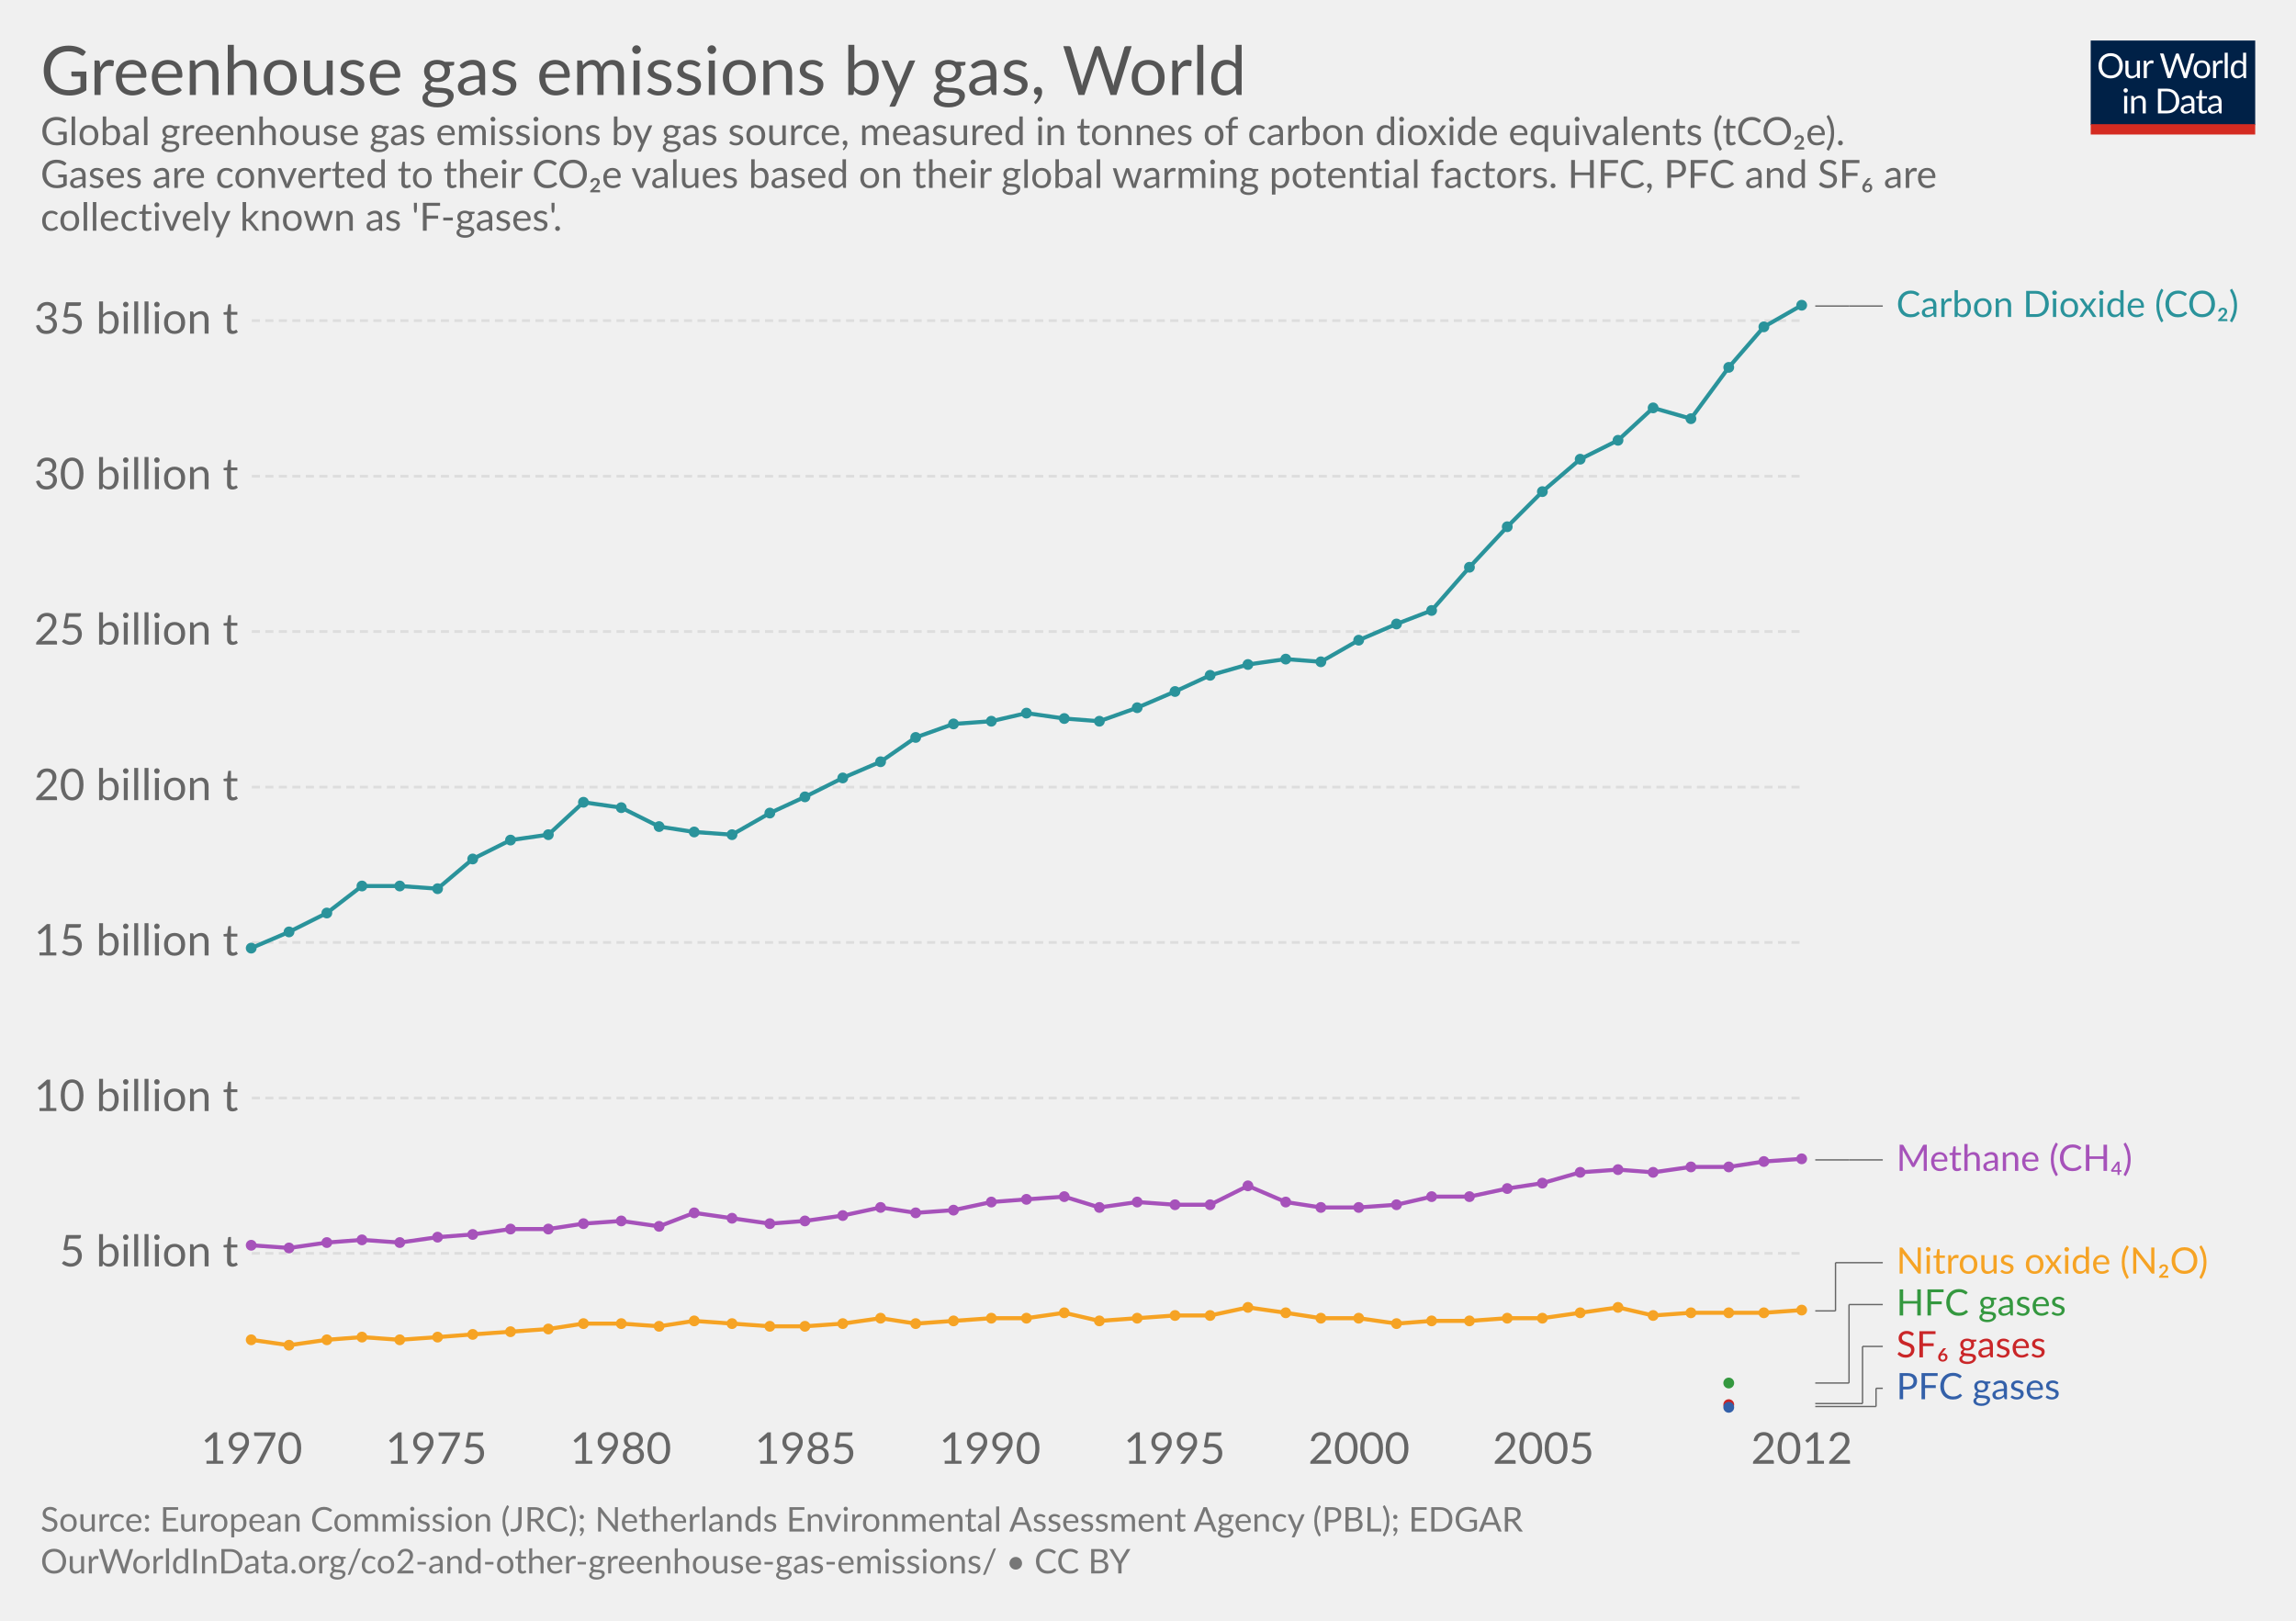
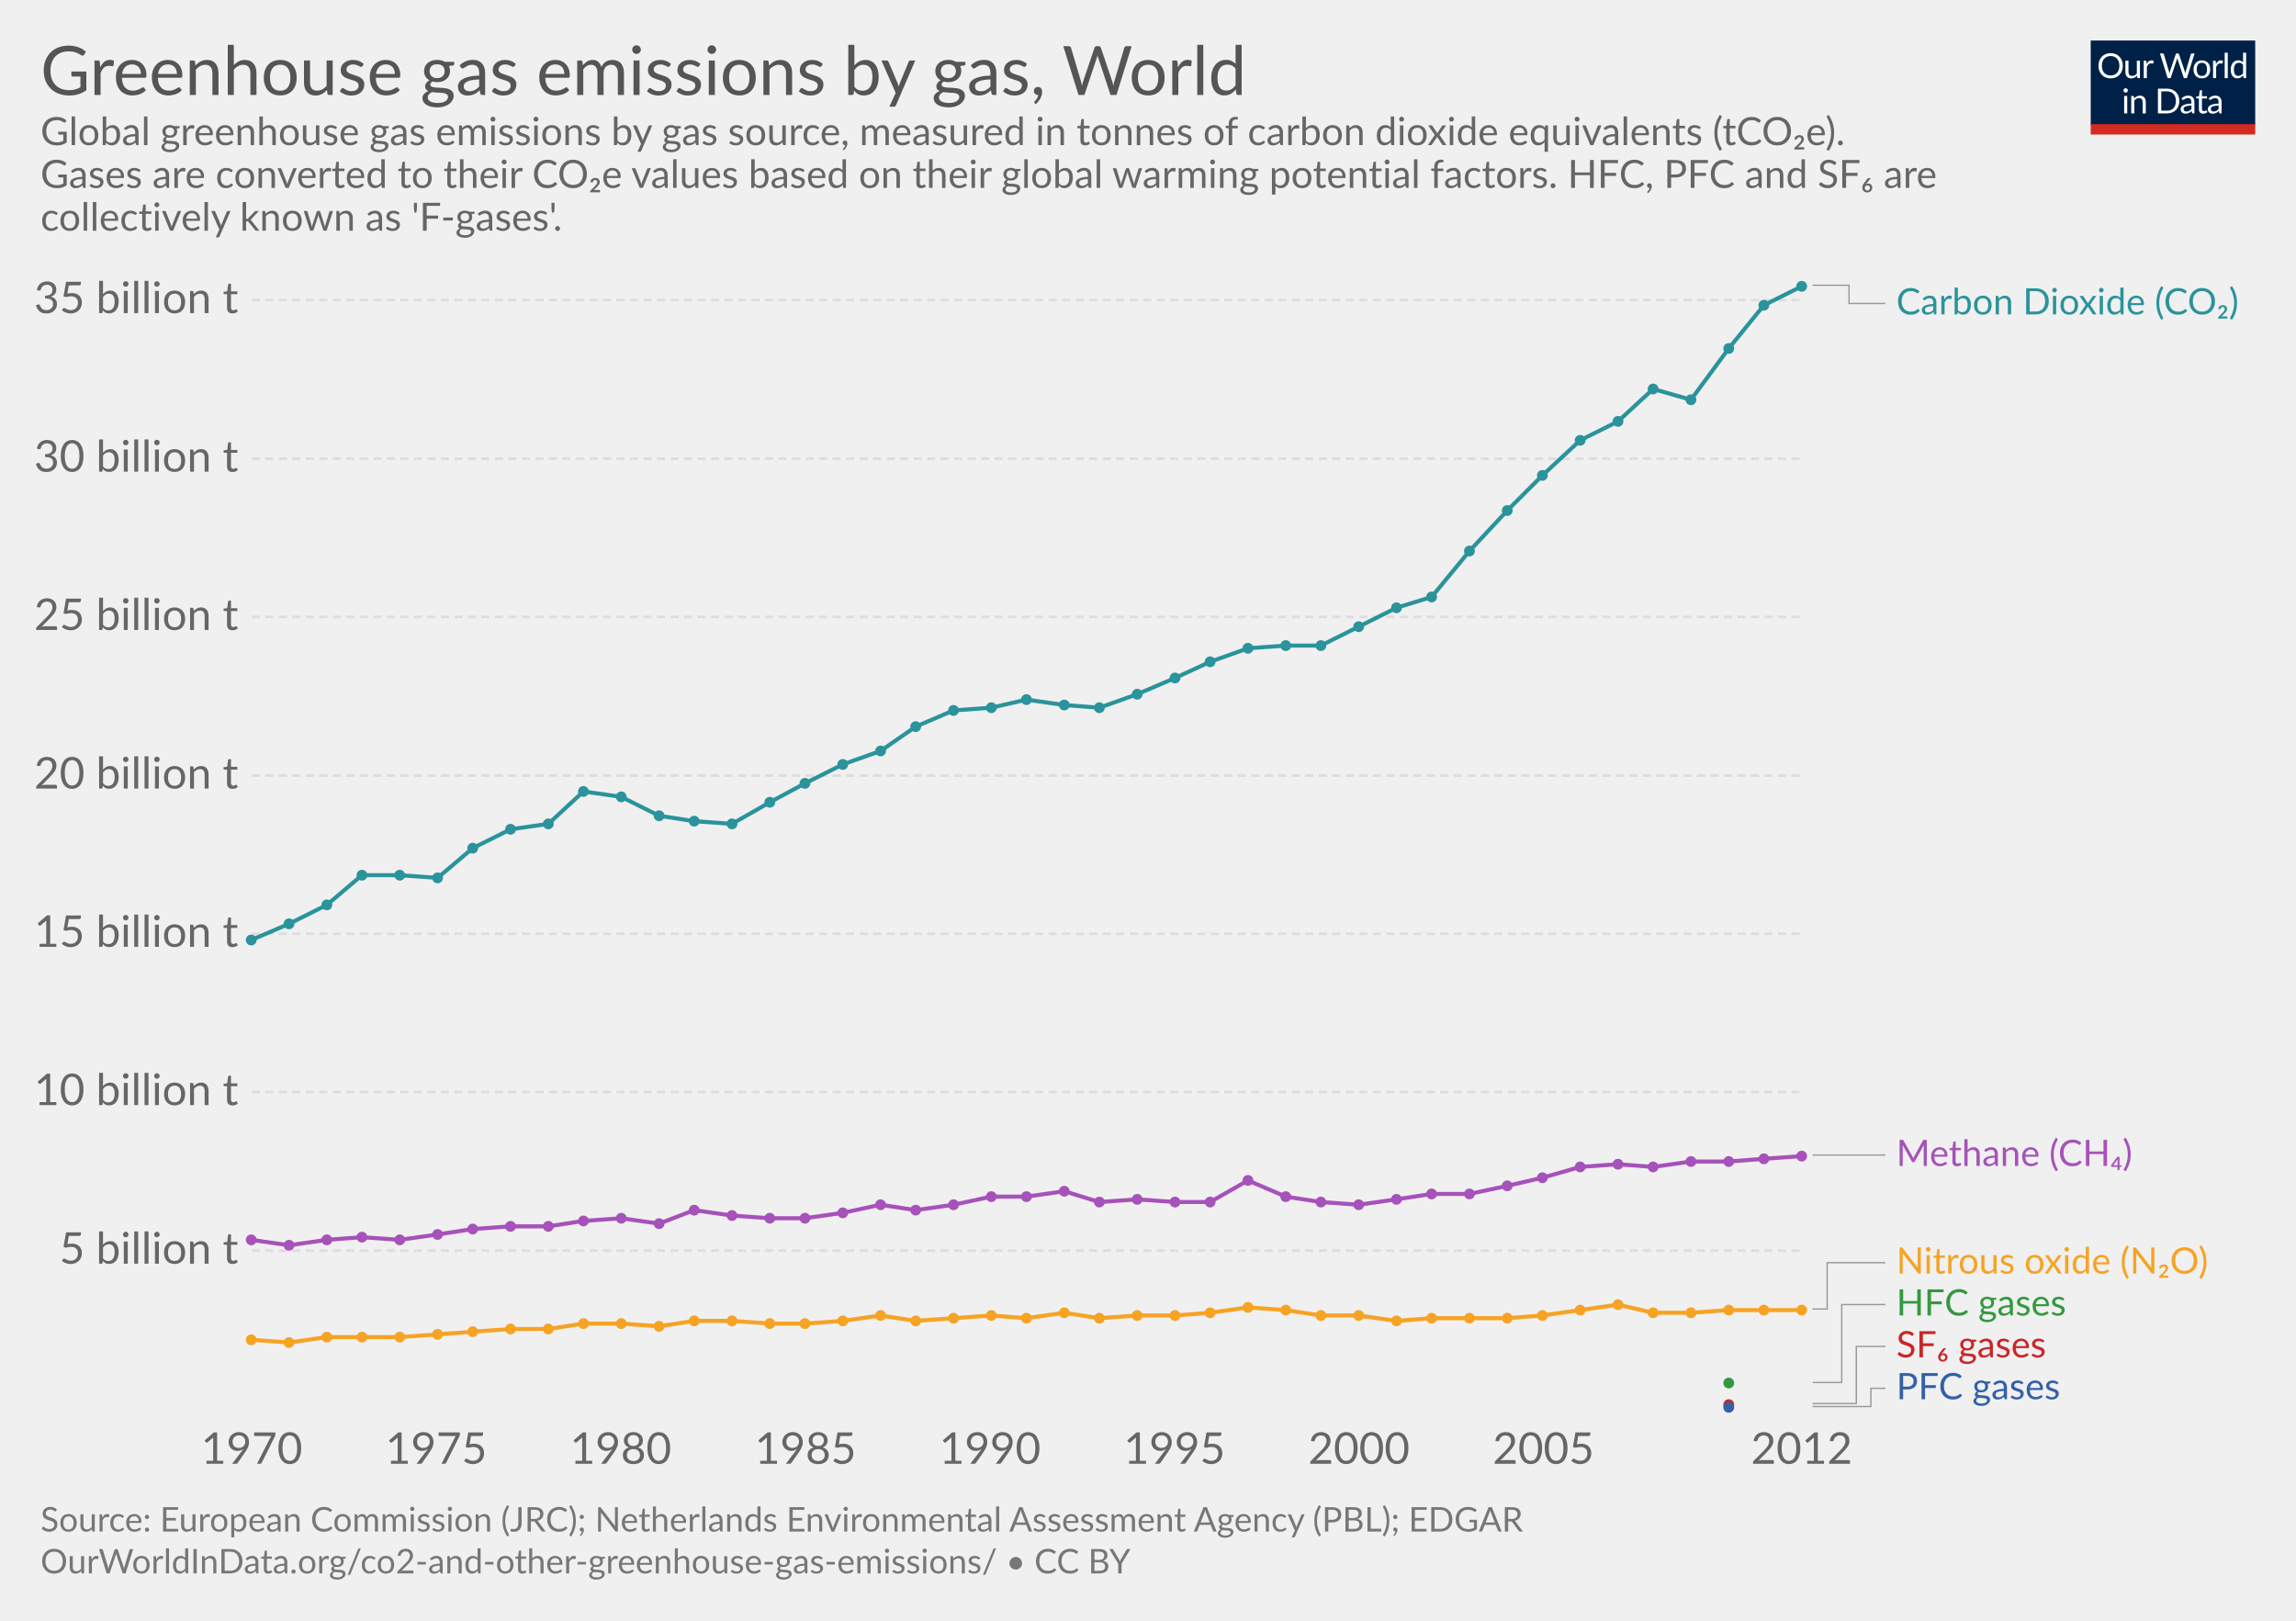
<svg xmlns="http://www.w3.org/2000/svg" version="1.1" style="font-family:Lato, 'Helvetica Neue', Helvetica, Arial, sans-serif;font-size:18px;background-color:white;text-rendering:optimizeLegibility;-webkit-font-smoothing:antialiased" width="850" height="600">
  <g class="HeaderView">
    <g transform="translate(774, 15) scale(0.29)">
      <svg width="210" height="120" viewBox="0 0 210 120" fill="none">
        <g clip-path="url(#clip0)">
          <path d="M0 0H210V107.89H0V0Z" fill="#002147" />
          <path d="M40.979 32.248C40.979 34.609 40.605 36.78 39.857 38.76C39.109 40.725 38.053 42.419 36.689 43.842C35.325 45.265 33.682 46.372 31.761 47.164C29.854 47.941 27.742 48.33 25.425 48.33C23.107 48.33 20.995 47.941 19.089 47.164C17.182 46.372 15.547 45.265 14.183 43.842C12.819 42.419 11.763 40.725 11.015 38.76C10.267 36.78 9.893 34.609 9.893 32.248C9.893 29.887 10.267 27.723 11.015 25.758C11.763 23.778 12.819 22.077 14.183 20.654C15.547 19.217 17.182 18.102 19.089 17.31C20.995 16.518 23.107 16.122 25.425 16.122C27.742 16.122 29.854 16.518 31.761 17.31C33.682 18.102 35.325 19.217 36.689 20.654C38.053 22.077 39.109 23.778 39.857 25.758C40.605 27.723 40.979 29.887 40.979 32.248ZM36.601 32.248C36.601 30.312 36.337 28.574 35.809 27.034C35.281 25.494 34.533 24.196 33.565 23.14C32.597 22.069 31.423 21.248 30.045 20.676C28.666 20.104 27.126 19.818 25.425 19.818C23.738 19.818 22.205 20.104 20.827 20.676C19.448 21.248 18.267 22.069 17.285 23.14C16.317 24.196 15.569 25.494 15.041 27.034C14.513 28.574 14.249 30.312 14.249 32.248C14.249 34.184 14.513 35.922 15.041 37.462C15.569 38.987 16.317 40.285 17.285 41.356C18.267 42.412 19.448 43.226 20.827 43.798C22.205 44.355 23.738 44.634 25.425 44.634C27.126 44.634 28.666 44.355 30.045 43.798C31.423 43.226 32.597 42.412 33.565 41.356C34.533 40.285 35.281 38.987 35.809 37.462C36.337 35.922 36.601 34.184 36.601 32.248ZM62.823 25.714V48H60.491C59.934 48 59.582 47.729 59.435 47.186L59.127 44.788C58.159 45.859 57.074 46.724 55.871 47.384C54.669 48.029 53.29 48.352 51.735 48.352C50.518 48.352 49.44 48.154 48.501 47.758C47.577 47.347 46.8 46.775 46.169 46.042C45.539 45.309 45.062 44.421 44.739 43.38C44.431 42.339 44.277 41.187 44.277 39.926V25.714H48.193V39.926C48.193 41.613 48.575 42.918 49.337 43.842C50.115 44.766 51.295 45.228 52.879 45.228C54.038 45.228 55.116 44.957 56.113 44.414C57.125 43.857 58.057 43.094 58.907 42.126V25.714H62.823ZM71.43 30.18C72.135 28.655 73 27.467 74.027 26.616C75.053 25.751 76.307 25.318 77.789 25.318C78.258 25.318 78.705 25.369 79.131 25.472C79.571 25.575 79.959 25.736 80.297 25.956L80.011 28.882C79.923 29.249 79.703 29.432 79.351 29.432C79.145 29.432 78.845 29.388 78.449 29.3C78.053 29.212 77.605 29.168 77.107 29.168C76.403 29.168 75.772 29.271 75.215 29.476C74.672 29.681 74.181 29.989 73.741 30.4C73.315 30.796 72.927 31.295 72.575 31.896C72.237 32.483 71.929 33.157 71.651 33.92V48H67.713V25.714H69.957C70.382 25.714 70.675 25.795 70.837 25.956C70.998 26.117 71.108 26.396 71.167 26.792L71.43 30.18ZM132.589 16.474L122.755 48H118.927L110.941 23.954C110.867 23.719 110.794 23.47 110.721 23.206C110.662 22.942 110.596 22.663 110.523 22.37C110.449 22.663 110.376 22.942 110.303 23.206C110.23 23.47 110.156 23.719 110.083 23.954L102.053 48H98.225L88.391 16.474H91.933C92.314 16.474 92.629 16.569 92.879 16.76C93.143 16.951 93.311 17.193 93.385 17.486L99.897 39.398C99.999 39.794 100.095 40.219 100.183 40.674C100.285 41.129 100.381 41.613 100.469 42.126C100.571 41.613 100.674 41.129 100.777 40.674C100.894 40.205 101.019 39.779 101.151 39.398L108.565 17.486C108.653 17.237 108.821 17.009 109.071 16.804C109.335 16.584 109.65 16.474 110.017 16.474H111.249C111.63 16.474 111.938 16.569 112.173 16.76C112.407 16.951 112.583 17.193 112.701 17.486L120.093 39.398C120.225 39.779 120.342 40.19 120.445 40.63C120.562 41.07 120.672 41.532 120.775 42.016C120.848 41.532 120.929 41.07 121.017 40.63C121.105 40.19 121.2 39.779 121.303 39.398L127.837 17.486C127.91 17.222 128.072 16.987 128.321 16.782C128.585 16.577 128.9 16.474 129.267 16.474H132.589ZM141.94 25.362C143.568 25.362 145.034 25.633 146.34 26.176C147.645 26.719 148.76 27.489 149.684 28.486C150.608 29.483 151.312 30.693 151.796 32.116C152.294 33.524 152.544 35.101 152.544 36.846C152.544 38.606 152.294 40.19 151.796 41.598C151.312 43.006 150.608 44.209 149.684 45.206C148.76 46.203 147.645 46.973 146.34 47.516C145.034 48.044 143.568 48.308 141.94 48.308C140.297 48.308 138.816 48.044 137.496 47.516C136.19 46.973 135.076 46.203 134.152 45.206C133.228 44.209 132.516 43.006 132.018 41.598C131.534 40.19 131.292 38.606 131.292 36.846C131.292 35.101 131.534 33.524 132.018 32.116C132.516 30.693 133.228 29.483 134.152 28.486C135.076 27.489 136.19 26.719 137.496 26.176C138.816 25.633 140.297 25.362 141.94 25.362ZM141.94 45.25C144.14 45.25 145.782 44.517 146.868 43.05C147.953 41.569 148.496 39.508 148.496 36.868C148.496 34.213 147.953 32.145 146.868 30.664C145.782 29.183 144.14 28.442 141.94 28.442C140.825 28.442 139.85 28.633 139.014 29.014C138.192 29.395 137.503 29.945 136.946 30.664C136.403 31.383 135.992 32.27 135.714 33.326C135.45 34.367 135.318 35.548 135.318 36.868C135.318 39.508 135.86 41.569 136.946 43.05C138.046 44.517 139.71 45.25 141.94 45.25ZM159.908 30.18C160.612 28.655 161.478 27.467 162.504 26.616C163.531 25.751 164.785 25.318 166.266 25.318C166.736 25.318 167.183 25.369 167.608 25.472C168.048 25.575 168.437 25.736 168.774 25.956L168.488 28.882C168.4 29.249 168.18 29.432 167.828 29.432C167.623 29.432 167.322 29.388 166.926 29.3C166.53 29.212 166.083 29.168 165.584 29.168C164.88 29.168 164.25 29.271 163.692 29.476C163.15 29.681 162.658 29.989 162.218 30.4C161.793 30.796 161.404 31.295 161.052 31.896C160.715 32.483 160.407 33.157 160.128 33.92V48H156.19V25.714H158.434C158.86 25.714 159.153 25.795 159.314 25.956C159.476 26.117 159.586 26.396 159.644 26.792L159.908 30.18ZM174.946 15.594V48H171.03V15.594H174.946ZM194.496 31.016C193.763 30.033 192.971 29.351 192.12 28.97C191.269 28.574 190.316 28.376 189.26 28.376C187.192 28.376 185.601 29.117 184.486 30.598C183.371 32.079 182.814 34.191 182.814 36.934C182.814 38.386 182.939 39.633 183.188 40.674C183.437 41.701 183.804 42.551 184.288 43.226C184.772 43.886 185.366 44.37 186.07 44.678C186.774 44.986 187.573 45.14 188.468 45.14C189.759 45.14 190.881 44.847 191.834 44.26C192.802 43.673 193.689 42.845 194.496 41.774V31.016ZM198.412 15.594V48H196.08C195.523 48 195.171 47.729 195.024 47.186L194.672 44.48C193.719 45.624 192.633 46.548 191.416 47.252C190.199 47.956 188.791 48.308 187.192 48.308C185.916 48.308 184.757 48.066 183.716 47.582C182.675 47.083 181.787 46.357 181.054 45.404C180.321 44.451 179.756 43.263 179.36 41.84C178.964 40.417 178.766 38.782 178.766 36.934C178.766 35.291 178.986 33.766 179.426 32.358C179.866 30.935 180.497 29.703 181.318 28.662C182.139 27.621 183.144 26.807 184.332 26.22C185.535 25.619 186.884 25.318 188.38 25.318C189.744 25.318 190.91 25.553 191.878 26.022C192.861 26.477 193.733 27.115 194.496 27.936V15.594H198.412ZM46.614 70.714V93H42.698V70.714H46.614ZM47.45 63.718C47.45 64.099 47.369 64.459 47.208 64.796C47.061 65.119 46.856 65.412 46.592 65.676C46.343 65.925 46.042 66.123 45.69 66.27C45.352 66.417 44.993 66.49 44.612 66.49C44.23 66.49 43.871 66.417 43.534 66.27C43.211 66.123 42.925 65.925 42.676 65.676C42.426 65.412 42.228 65.119 42.082 64.796C41.935 64.459 41.862 64.099 41.862 63.718C41.862 63.337 41.935 62.977 42.082 62.64C42.228 62.288 42.426 61.987 42.676 61.738C42.925 61.474 43.211 61.269 43.534 61.122C43.871 60.975 44.23 60.902 44.612 60.902C44.993 60.902 45.352 60.975 45.69 61.122C46.042 61.269 46.343 61.474 46.592 61.738C46.856 61.987 47.061 62.288 47.208 62.64C47.369 62.977 47.45 63.337 47.45 63.718ZM55.424 73.948C55.908 73.405 56.422 72.914 56.964 72.474C57.507 72.034 58.079 71.66 58.68 71.352C59.296 71.029 59.941 70.787 60.616 70.626C61.306 70.45 62.046 70.362 62.838 70.362C64.055 70.362 65.126 70.567 66.05 70.978C66.989 71.374 67.766 71.946 68.382 72.694C69.013 73.427 69.49 74.315 69.812 75.356C70.135 76.397 70.296 77.549 70.296 78.81V93H66.358V78.81C66.358 77.123 65.969 75.818 65.192 74.894C64.43 73.955 63.264 73.486 61.694 73.486C60.535 73.486 59.45 73.765 58.438 74.322C57.441 74.879 56.517 75.635 55.666 76.588V93H51.728V70.714H54.082C54.639 70.714 54.984 70.985 55.116 71.528L55.424 73.948ZM113.129 77.248C113.129 79.609 112.755 81.758 112.007 83.694C111.259 85.63 110.203 87.287 108.839 88.666C107.475 90.045 105.832 91.115 103.911 91.878C102.004 92.626 99.892 93 97.575 93H85.805V61.474H97.575C99.892 61.474 102.004 61.855 103.911 62.618C105.832 63.366 107.475 64.437 108.839 65.83C110.203 67.209 111.259 68.866 112.007 70.802C112.755 72.738 113.129 74.887 113.129 77.248ZM108.751 77.248C108.751 75.312 108.487 73.581 107.959 72.056C107.431 70.531 106.683 69.24 105.715 68.184C104.747 67.128 103.574 66.321 102.195 65.764C100.816 65.207 99.276 64.928 97.575 64.928H90.073V89.546H97.575C99.276 89.546 100.816 89.267 102.195 88.71C103.574 88.153 104.747 87.353 105.715 86.312C106.683 85.256 107.431 83.965 107.959 82.44C108.487 80.915 108.751 79.184 108.751 77.248ZM128.553 82.968C126.749 83.027 125.209 83.173 123.933 83.408C122.672 83.628 121.638 83.921 120.831 84.288C120.039 84.655 119.46 85.087 119.093 85.586C118.741 86.085 118.565 86.642 118.565 87.258C118.565 87.845 118.661 88.351 118.851 88.776C119.042 89.201 119.299 89.553 119.621 89.832C119.959 90.096 120.347 90.294 120.787 90.426C121.242 90.543 121.726 90.602 122.239 90.602C122.929 90.602 123.559 90.536 124.131 90.404C124.703 90.257 125.239 90.052 125.737 89.788C126.251 89.524 126.735 89.209 127.189 88.842C127.659 88.475 128.113 88.057 128.553 87.588V82.968ZM115.903 73.86C117.135 72.672 118.463 71.785 119.885 71.198C121.308 70.611 122.885 70.318 124.615 70.318C125.862 70.318 126.969 70.523 127.937 70.934C128.905 71.345 129.719 71.917 130.379 72.65C131.039 73.383 131.538 74.271 131.875 75.312C132.213 76.353 132.381 77.497 132.381 78.744V93H130.643C130.262 93 129.969 92.941 129.763 92.824C129.558 92.692 129.397 92.443 129.279 92.076L128.839 89.964C128.253 90.507 127.681 90.991 127.123 91.416C126.566 91.827 125.979 92.179 125.363 92.472C124.747 92.751 124.087 92.963 123.383 93.11C122.694 93.271 121.924 93.352 121.073 93.352C120.208 93.352 119.394 93.235 118.631 93C117.869 92.751 117.201 92.384 116.629 91.9C116.072 91.416 115.625 90.807 115.287 90.074C114.965 89.326 114.803 88.446 114.803 87.434C114.803 86.554 115.045 85.711 115.529 84.904C116.013 84.083 116.798 83.357 117.883 82.726C118.969 82.095 120.384 81.582 122.129 81.186C123.875 80.775 126.016 80.541 128.553 80.482V78.744C128.553 77.013 128.179 75.708 127.431 74.828C126.683 73.933 125.591 73.486 124.153 73.486C123.185 73.486 122.371 73.611 121.711 73.86C121.066 74.095 120.501 74.366 120.017 74.674C119.548 74.967 119.137 75.239 118.785 75.488C118.448 75.723 118.111 75.84 117.773 75.84C117.509 75.84 117.282 75.774 117.091 75.642C116.901 75.495 116.739 75.319 116.607 75.114L115.903 73.86ZM143.568 93.352C141.808 93.352 140.451 92.861 139.498 91.878C138.559 90.895 138.09 89.48 138.09 87.632V73.992H135.406C135.171 73.992 134.973 73.926 134.812 73.794C134.65 73.647 134.57 73.427 134.57 73.134V71.572L138.222 71.11L139.124 64.224C139.168 64.004 139.263 63.828 139.41 63.696C139.571 63.549 139.776 63.476 140.026 63.476H142.006V71.154H148.452V73.992H142.006V87.368C142.006 88.307 142.233 89.003 142.688 89.458C143.142 89.913 143.729 90.14 144.448 90.14C144.858 90.14 145.21 90.089 145.504 89.986C145.812 89.869 146.076 89.744 146.296 89.612C146.516 89.48 146.699 89.363 146.846 89.26C147.007 89.143 147.146 89.084 147.264 89.084C147.469 89.084 147.652 89.209 147.814 89.458L148.958 91.328C148.283 91.959 147.469 92.457 146.516 92.824C145.562 93.176 144.58 93.352 143.568 93.352ZM163.253 82.968C161.449 83.027 159.909 83.173 158.633 83.408C157.372 83.628 156.338 83.921 155.531 84.288C154.739 84.655 154.16 85.087 153.793 85.586C153.441 86.085 153.265 86.642 153.265 87.258C153.265 87.845 153.36 88.351 153.551 88.776C153.742 89.201 153.998 89.553 154.321 89.832C154.658 90.096 155.047 90.294 155.487 90.426C155.942 90.543 156.426 90.602 156.939 90.602C157.628 90.602 158.259 90.536 158.831 90.404C159.403 90.257 159.938 90.052 160.437 89.788C160.95 89.524 161.434 89.209 161.889 88.842C162.358 88.475 162.813 88.057 163.253 87.588V82.968ZM150.603 73.86C151.835 72.672 153.162 71.785 154.585 71.198C156.008 70.611 157.584 70.318 159.315 70.318C160.562 70.318 161.669 70.523 162.637 70.934C163.605 71.345 164.419 71.917 165.079 72.65C165.739 73.383 166.238 74.271 166.575 75.312C166.912 76.353 167.081 77.497 167.081 78.744V93H165.343C164.962 93 164.668 92.941 164.463 92.824C164.258 92.692 164.096 92.443 163.979 92.076L163.539 89.964C162.952 90.507 162.38 90.991 161.823 91.416C161.266 91.827 160.679 92.179 160.063 92.472C159.447 92.751 158.787 92.963 158.083 93.11C157.394 93.271 156.624 93.352 155.773 93.352C154.908 93.352 154.094 93.235 153.331 93C152.568 92.751 151.901 92.384 151.329 91.9C150.772 91.416 150.324 90.807 149.987 90.074C149.664 89.326 149.503 88.446 149.503 87.434C149.503 86.554 149.745 85.711 150.229 84.904C150.713 84.083 151.498 83.357 152.583 82.726C153.668 82.095 155.084 81.582 156.829 81.186C158.574 80.775 160.716 80.541 163.253 80.482V78.744C163.253 77.013 162.879 75.708 162.131 74.828C161.383 73.933 160.29 73.486 158.853 73.486C157.885 73.486 157.071 73.611 156.411 73.86C155.766 74.095 155.201 74.366 154.717 74.674C154.248 74.967 153.837 75.239 153.485 75.488C153.148 75.723 152.81 75.84 152.473 75.84C152.209 75.84 151.982 75.774 151.791 75.642C151.6 75.495 151.439 75.319 151.307 75.114L150.603 73.86Z" fill="white" />
          <rect y="106.789" width="210" height="13.211" fill="#D42B21" />
        </g>
        <defs>
          <clipPath id="clip0">
            <rect width="210" height="120" fill="white" />
          </clipPath>
        </defs>
      </svg>
    </g>
    <a href="https://ourworldindata.org/grapher/greenhouse-gas-emissions-by-gas" target="_blank">
      <text font-size="25.20" x="15.0" y="35.2" fill="#555">
        <tspan x="15" y="35.16">Greenhouse gas emissions by gas, World</tspan>
      </text>
    </a>
    <text font-size="14.40" x="15.0" y="53.7" fill="#666">
      <tspan x="15" y="53.72">Global greenhouse gas emissions by gas source, measured in tonnes of carbon dioxide equivalents (tCO₂e).</tspan>
      <tspan x="15" y="69.56">Gases are converted to their CO₂e values based on their global warming potential factors. HFC, PFC and SF₆ are</tspan>
      <tspan x="15" y="85.4">collectively known as 'F-gases'.</tspan>
    </text>
  </g>
  <g class="LineChart">
    <defs>
-       <clipPath id="boundsClip-6">
+       <clipPath id="boundsClip-17">
        <rect x="83.224" y="0" width="830" height="872.6" />
      </clipPath>
    </defs>
    <g class="AxisBoxView">
      <g class="HorizontalAxis">
        <text x="93.2" y="541.9" fill="#666" text-anchor="middle" font-size="16.2">1970</text>
        <text x="161.5" y="541.9" fill="#666" text-anchor="middle" font-size="16.2">1975</text>
        <text x="229.8" y="541.9" fill="#666" text-anchor="middle" font-size="16.2">1980</text>
        <text x="298.2" y="541.9" fill="#666" text-anchor="middle" font-size="16.2">1985</text>
        <text x="366.5" y="541.9" fill="#666" text-anchor="middle" font-size="16.2">1990</text>
        <text x="434.8" y="541.9" fill="#666" text-anchor="middle" font-size="16.2">1995</text>
        <text x="503.1" y="541.9" fill="#666" text-anchor="middle" font-size="16.2">2000</text>
        <text x="571.4" y="541.9" fill="#666" text-anchor="middle" font-size="16.2">2005</text>
        <text x="667" y="541.9" fill="#666" text-anchor="middle" font-size="16.2">2012</text>
      </g>
      <g class="VerticalAxis">
-         <text x="88.22" y="464" fill="#666" dominant-baseline="middle" text-anchor="end" font-size="16.2">5 billion t</text>
-         <text x="88.22" y="406.5" fill="#666" dominant-baseline="middle" text-anchor="end" font-size="16.2">10 billion t</text>
-         <text x="88.22" y="348.9" fill="#666" dominant-baseline="middle" text-anchor="end" font-size="16.2">15 billion t</text>
-         <text x="88.22" y="291.4" fill="#666" dominant-baseline="middle" text-anchor="end" font-size="16.2">20 billion t</text>
-         <text x="88.22" y="233.8" fill="#666" dominant-baseline="middle" text-anchor="end" font-size="16.2">25 billion t</text>
-         <text x="88.22" y="176.3" fill="#666" dominant-baseline="middle" text-anchor="end" font-size="16.2">30 billion t</text>
-         <text x="88.22" y="118.7" fill="#666" dominant-baseline="middle" text-anchor="end" font-size="16.2">35 billion t</text>
+         <text x="88.22" y="463" fill="#666" dominant-baseline="middle" text-anchor="end" font-size="16.2">5 billion t</text>
+         <text x="88.22" y="404.3" fill="#666" dominant-baseline="middle" text-anchor="end" font-size="16.2">10 billion t</text>
+         <text x="88.22" y="345.7" fill="#666" dominant-baseline="middle" text-anchor="end" font-size="16.2">15 billion t</text>
+         <text x="88.22" y="287.1" fill="#666" dominant-baseline="middle" text-anchor="end" font-size="16.2">20 billion t</text>
+         <text x="88.22" y="228.4" fill="#666" dominant-baseline="middle" text-anchor="end" font-size="16.2">25 billion t</text>
+         <text x="88.22" y="169.8" fill="#666" dominant-baseline="middle" text-anchor="end" font-size="16.2">30 billion t</text>
+         <text x="88.22" y="111.1" fill="#666" dominant-baseline="middle" text-anchor="end" font-size="16.2">35 billion t</text>
      </g>
      <g class="AxisGridLines">
-         <line x1="93.22" y1="464" x2="667.02" y2="464" stroke="#ddd" stroke-dasharray="3,2" />
-         <line x1="93.22" y1="406.5" x2="667.02" y2="406.5" stroke="#ddd" stroke-dasharray="3,2" />
-         <line x1="93.22" y1="348.9" x2="667.02" y2="348.9" stroke="#ddd" stroke-dasharray="3,2" />
-         <line x1="93.22" y1="291.4" x2="667.02" y2="291.4" stroke="#ddd" stroke-dasharray="3,2" />
-         <line x1="93.22" y1="233.8" x2="667.02" y2="233.8" stroke="#ddd" stroke-dasharray="3,2" />
-         <line x1="93.22" y1="176.3" x2="667.02" y2="176.3" stroke="#ddd" stroke-dasharray="3,2" />
-         <line x1="93.22" y1="118.7" x2="667.02" y2="118.7" stroke="#ddd" stroke-dasharray="3,2" />
+         <line x1="93.22" y1="463" x2="667.02" y2="463" stroke="#ddd" stroke-dasharray="3,2" />
+         <line x1="93.22" y1="404.3" x2="667.02" y2="404.3" stroke="#ddd" stroke-dasharray="3,2" />
+         <line x1="93.22" y1="345.7" x2="667.02" y2="345.7" stroke="#ddd" stroke-dasharray="3,2" />
+         <line x1="93.22" y1="287.1" x2="667.02" y2="287.1" stroke="#ddd" stroke-dasharray="3,2" />
+         <line x1="93.22" y1="228.4" x2="667.02" y2="228.4" stroke="#ddd" stroke-dasharray="3,2" />
+         <line x1="93.22" y1="169.8" x2="667.02" y2="169.8" stroke="#ddd" stroke-dasharray="3,2" />
+         <line x1="93.22" y1="111.1" x2="667.02" y2="111.1" stroke="#ddd" stroke-dasharray="3,2" />
      </g>
    </g>
-     <g clip-path="url(#boundsClip-6)">
-       <g class="HeightedLegend">
-         <g class="legendMark">
-           <g class="indicator">
-             <line x1="672.025" y1="520.7" x2="694.525" y2="520.7" stroke="#666" stroke-width="0.5" />
-             <line x1="694.525" y1="520.7" x2="694.525" y2="513.95" stroke="#666" stroke-width="0.5" />
-             <line x1="694.525" y1="513.95" x2="697.025" y2="513.95" stroke="#666" stroke-width="0.5" />
+     <g clip-path="url(#boundsClip-17)">
+       <g class="HeightedLegend" style="cursor:default">
+         <g class="legendMark">
+           <g class="indicator">
+             <path d="M671.025,105.6 H684.525 V112.35 H698.025" stroke="#999" stroke-width="0.5" fill="none" />
+           </g>
+           <rect x="667.025" y="105.6" width="167.975" height="13.5" fill="#fff" opacity="0" />
+           <text font-size="13.50" x="702.0" y="116.4" fill="#2a939b">
+             <tspan x="702.025" y="116.4">Carbon Dioxide (CO₂)</tspan>
+           </text>
+         </g>
+         <g class="legendMark">
+           <g class="indicator">
+             <path d="M671.025,427.6 H684.525 V427.6 H698.025" stroke="#999" stroke-width="0.5" fill="none" />
+           </g>
+           <rect x="667.025" y="420.85" width="126.665" height="13.5" fill="#fff" opacity="0" />
+           <text font-size="13.50" x="702.0" y="431.7" fill="#a652ba">
+             <tspan x="702.025" y="431.65">Methane (CH₄)</tspan>
+           </text>
+         </g>
+         <g class="legendMark">
+           <g class="indicator">
+             <path d="M671.025,484.6 H676.425 V467.45 H698.025" stroke="#999" stroke-width="0.5" fill="none" />
+           </g>
+           <rect x="667.025" y="460.7" width="153.665" height="13.5" fill="#fff" opacity="0" />
+           <text font-size="13.50" x="702.0" y="471.5" fill="#f6a324">
+             <tspan x="702.025" y="471.5">Nitrous oxide (N₂O)</tspan>
+           </text>
+         </g>
+         <g class="legendMark">
+           <g class="indicator">
+             <path d="M671.025,511.8 H681.825 V482.95 H698.025" stroke="#999" stroke-width="0.5" fill="none" />
+           </g>
+           <rect x="667.025" y="476.2" width="102.635" height="13.5" fill="#fff" opacity="0" />
+           <text font-size="13.50" x="702.0" y="487.0" fill="#34983f">
+             <tspan x="702.025" y="487">HFC gases</tspan>
+           </text>
+         </g>
+         <g class="legendMark">
+           <g class="indicator">
+             <path d="M671.025,519.6 H687.225 V498.45 H698.025" stroke="#999" stroke-width="0.5" fill="none" />
+           </g>
+           <rect x="667.025" y="491.7" width="98.99" height="13.5" fill="#fff" opacity="0" />
+           <text font-size="13.50" x="702.0" y="502.5" fill="#ca2628">
+             <tspan x="702.025" y="502.5">SF₆ gases</tspan>
+           </text>
+         </g>
+         <g class="legendMark">
+           <g class="indicator">
+             <path d="M671.025,520.7 H692.625 V513.95 H698.025" stroke="#999" stroke-width="0.5" fill="none" />
          </g>
          <rect x="667.025" y="507.2" width="101.96" height="13.5" fill="#fff" opacity="0" />
          <text font-size="13.50" x="702.0" y="518.0" fill="#3360a9">
            <tspan x="702.025" y="518">PFC gases</tspan>
-           </text>
-         </g>
-         <g class="legendMark">
-           <g class="indicator">
-             <line x1="672.025" y1="519.6" x2="689.525" y2="519.6" stroke="#666" stroke-width="0.5" />
-             <line x1="689.525" y1="519.6" x2="689.525" y2="498.45" stroke="#666" stroke-width="0.5" />
-             <line x1="689.525" y1="498.45" x2="697.025" y2="498.45" stroke="#666" stroke-width="0.5" />
-           </g>
-           <rect x="667.025" y="491.7" width="98.99" height="13.5" fill="#fff" opacity="0" />
-           <text font-size="13.50" x="702.0" y="502.5" fill="#ca2628">
-             <tspan x="702.025" y="502.5">SF₆ gases</tspan>
-           </text>
-         </g>
-         <g class="legendMark">
-           <g class="indicator">
-             <line x1="672.025" y1="512" x2="684.525" y2="512" stroke="#666" stroke-width="0.5" />
-             <line x1="684.525" y1="512" x2="684.525" y2="482.95" stroke="#666" stroke-width="0.5" />
-             <line x1="684.525" y1="482.95" x2="697.025" y2="482.95" stroke="#666" stroke-width="0.5" />
-           </g>
-           <rect x="667.025" y="476.2" width="102.635" height="13.5" fill="#fff" opacity="0" />
-           <text font-size="13.50" x="702.0" y="487.0" fill="#34983f">
-             <tspan x="702.025" y="487">HFC gases</tspan>
-           </text>
-         </g>
-         <g class="legendMark">
-           <g class="indicator">
-             <line x1="672.025" y1="485.3" x2="679.525" y2="485.3" stroke="#666" stroke-width="0.5" />
-             <line x1="679.525" y1="485.3" x2="679.525" y2="467.45" stroke="#666" stroke-width="0.5" />
-             <line x1="679.525" y1="467.45" x2="697.025" y2="467.45" stroke="#666" stroke-width="0.5" />
-           </g>
-           <rect x="667.025" y="460.7" width="153.665" height="13.5" fill="#fff" opacity="0" />
-           <text font-size="13.50" x="702.0" y="471.5" fill="#f6a324">
-             <tspan x="702.025" y="471.5">Nitrous oxide (N₂O)</tspan>
-           </text>
-         </g>
-         <g class="legendMark">
-           <g class="indicator">
-             <line x1="672.025" y1="429.4" x2="684.525" y2="429.4" stroke="#666" stroke-width="0.5" />
-             <line x1="684.525" y1="429.4" x2="684.525" y2="429.4" stroke="#666" stroke-width="0.5" />
-             <line x1="684.525" y1="429.4" x2="697.025" y2="429.4" stroke="#666" stroke-width="0.5" />
-           </g>
-           <rect x="667.025" y="422.65" width="126.665" height="13.5" fill="#fff" opacity="0" />
-           <text font-size="13.50" x="702.0" y="433.4" fill="#a652ba">
-             <tspan x="702.025" y="433.45">Methane (CH₄)</tspan>
-           </text>
-         </g>
-         <g class="legendMark">
-           <g class="indicator">
-             <line x1="672.025" y1="113.3" x2="684.525" y2="113.3" stroke="#666" stroke-width="0.5" />
-             <line x1="684.525" y1="113.3" x2="684.525" y2="113.3" stroke="#666" stroke-width="0.5" />
-             <line x1="684.525" y1="113.3" x2="697.025" y2="113.3" stroke="#666" stroke-width="0.5" />
-           </g>
-           <rect x="667.025" y="106.55" width="167.975" height="13.5" fill="#fff" opacity="0" />
-           <text font-size="13.50" x="702.0" y="117.3" fill="#2a939b">
-             <tspan x="702.025" y="117.35">Carbon Dioxide (CO₂)</tspan>
          </text>
        </g>
      </g>
      <g class="Lines">
        <rect x="93" y="106" width="574" height="415" fill="rgba(255,255,255,0)" opacity="0" />
        <g class="key-World_0">
          <path stroke="#ca2628" stroke-linecap="round" d="M640 520" fill="none" stroke-width="1.5" />
          <g fill="#ca2628">
            <circle cx="640" cy="520" r="2" />
          </g>
        </g>
        <g class="key-World_1">
          <path stroke="#3360a9" stroke-linecap="round" d="M640 521" fill="none" stroke-width="1.5" />
          <g fill="#3360a9">
            <circle cx="640" cy="521" r="2" />
          </g>
        </g>
        <g class="key-World_2">
          <path stroke="#34983f" stroke-linecap="round" d="M640 512" fill="none" stroke-width="1.5" />
          <g fill="#34983f">
            <circle cx="640" cy="512" r="2" />
          </g>
        </g>
        <g class="key-World_3">
-           <path stroke="#f6a324" stroke-linecap="round" d="M93 496L107 498L121 496L134 495L148 496L162 495L175 494L189 493L203 492L216 490L230 490L244 491L257 489L271 490L285 491L298 491L312 490L326 488L339 490L353 489L367 488L380 488L394 486L407 489L421 488L435 487L448 487L462 484L476 486L489 488L503 488L517 490L530 489L544 489L558 488L571 488L585 486L599 484L612 487L626 486L640 486L653 486L667 485" fill="none" stroke-width="1.5" />
+           <path stroke="#f6a324" stroke-linecap="round" d="M93 496L107 497L121 495L134 495L148 495L162 494L175 493L189 492L203 492L216 490L230 490L244 491L257 489L271 489L285 490L298 490L312 489L326 487L339 489L353 488L367 487L380 488L394 486L407 488L421 487L435 487L448 486L462 484L476 485L489 487L503 487L517 489L530 488L544 488L558 488L571 487L585 485L599 483L612 486L626 486L640 485L653 485L667 485" fill="none" stroke-width="1.5" />
          <g fill="#f6a324">
            <circle cx="93" cy="496" r="2" />
-             <circle cx="107" cy="498" r="2" />
-             <circle cx="121" cy="496" r="2" />
+             <circle cx="107" cy="497" r="2" />
+             <circle cx="121" cy="495" r="2" />
            <circle cx="134" cy="495" r="2" />
-             <circle cx="148" cy="496" r="2" />
-             <circle cx="162" cy="495" r="2" />
-             <circle cx="175" cy="494" r="2" />
-             <circle cx="189" cy="493" r="2" />
+             <circle cx="148" cy="495" r="2" />
+             <circle cx="162" cy="494" r="2" />
+             <circle cx="175" cy="493" r="2" />
+             <circle cx="189" cy="492" r="2" />
            <circle cx="203" cy="492" r="2" />
            <circle cx="216" cy="490" r="2" />
            <circle cx="230" cy="490" r="2" />
            <circle cx="244" cy="491" r="2" />
            <circle cx="257" cy="489" r="2" />
-             <circle cx="271" cy="490" r="2" />
-             <circle cx="285" cy="491" r="2" />
-             <circle cx="298" cy="491" r="2" />
-             <circle cx="312" cy="490" r="2" />
-             <circle cx="326" cy="488" r="2" />
-             <circle cx="339" cy="490" r="2" />
-             <circle cx="353" cy="489" r="2" />
-             <circle cx="367" cy="488" r="2" />
+             <circle cx="271" cy="489" r="2" />
+             <circle cx="285" cy="490" r="2" />
+             <circle cx="298" cy="490" r="2" />
+             <circle cx="312" cy="489" r="2" />
+             <circle cx="326" cy="487" r="2" />
+             <circle cx="339" cy="489" r="2" />
+             <circle cx="353" cy="488" r="2" />
+             <circle cx="367" cy="487" r="2" />
            <circle cx="380" cy="488" r="2" />
            <circle cx="394" cy="486" r="2" />
-             <circle cx="407" cy="489" r="2" />
-             <circle cx="421" cy="488" r="2" />
+             <circle cx="407" cy="488" r="2" />
+             <circle cx="421" cy="487" r="2" />
            <circle cx="435" cy="487" r="2" />
-             <circle cx="448" cy="487" r="2" />
+             <circle cx="448" cy="486" r="2" />
            <circle cx="462" cy="484" r="2" />
-             <circle cx="476" cy="486" r="2" />
-             <circle cx="489" cy="488" r="2" />
-             <circle cx="503" cy="488" r="2" />
-             <circle cx="517" cy="490" r="2" />
-             <circle cx="530" cy="489" r="2" />
-             <circle cx="544" cy="489" r="2" />
+             <circle cx="476" cy="485" r="2" />
+             <circle cx="489" cy="487" r="2" />
+             <circle cx="503" cy="487" r="2" />
+             <circle cx="517" cy="489" r="2" />
+             <circle cx="530" cy="488" r="2" />
+             <circle cx="544" cy="488" r="2" />
            <circle cx="558" cy="488" r="2" />
-             <circle cx="571" cy="488" r="2" />
-             <circle cx="585" cy="486" r="2" />
-             <circle cx="599" cy="484" r="2" />
-             <circle cx="612" cy="487" r="2" />
+             <circle cx="571" cy="487" r="2" />
+             <circle cx="585" cy="485" r="2" />
+             <circle cx="599" cy="483" r="2" />
+             <circle cx="612" cy="486" r="2" />
            <circle cx="626" cy="486" r="2" />
-             <circle cx="640" cy="486" r="2" />
-             <circle cx="653" cy="486" r="2" />
+             <circle cx="640" cy="485" r="2" />
+             <circle cx="653" cy="485" r="2" />
            <circle cx="667" cy="485" r="2" />
          </g>
        </g>
        <g class="key-World_4">
-           <path stroke="#a652ba" stroke-linecap="round" d="M93 461L107 462L121 460L134 459L148 460L162 458L175 457L189 455L203 455L216 453L230 452L244 454L257 449L271 451L285 453L298 452L312 450L326 447L339 449L353 448L367 445L380 444L394 443L407 447L421 445L435 446L448 446L462 439L476 445L489 447L503 447L517 446L530 443L544 443L558 440L571 438L585 434L599 433L612 434L626 432L640 432L653 430L667 429" fill="none" stroke-width="1.5" />
+           <path stroke="#a652ba" stroke-linecap="round" d="M93 459L107 461L121 459L134 458L148 459L162 457L175 455L189 454L203 454L216 452L230 451L244 453L257 448L271 450L285 451L298 451L312 449L326 446L339 448L353 446L367 443L380 443L394 441L407 445L421 444L435 445L448 445L462 437L476 443L489 445L503 446L517 444L530 442L544 442L558 439L571 436L585 432L599 431L612 432L626 430L640 430L653 429L667 428" fill="none" stroke-width="1.5" />
          <g fill="#a652ba">
-             <circle cx="93" cy="461" r="2" />
-             <circle cx="107" cy="462" r="2" />
-             <circle cx="121" cy="460" r="2" />
-             <circle cx="134" cy="459" r="2" />
-             <circle cx="148" cy="460" r="2" />
-             <circle cx="162" cy="458" r="2" />
-             <circle cx="175" cy="457" r="2" />
-             <circle cx="189" cy="455" r="2" />
-             <circle cx="203" cy="455" r="2" />
-             <circle cx="216" cy="453" r="2" />
-             <circle cx="230" cy="452" r="2" />
-             <circle cx="244" cy="454" r="2" />
-             <circle cx="257" cy="449" r="2" />
-             <circle cx="271" cy="451" r="2" />
-             <circle cx="285" cy="453" r="2" />
-             <circle cx="298" cy="452" r="2" />
-             <circle cx="312" cy="450" r="2" />
-             <circle cx="326" cy="447" r="2" />
-             <circle cx="339" cy="449" r="2" />
-             <circle cx="353" cy="448" r="2" />
-             <circle cx="367" cy="445" r="2" />
-             <circle cx="380" cy="444" r="2" />
-             <circle cx="394" cy="443" r="2" />
-             <circle cx="407" cy="447" r="2" />
-             <circle cx="421" cy="445" r="2" />
-             <circle cx="435" cy="446" r="2" />
-             <circle cx="448" cy="446" r="2" />
-             <circle cx="462" cy="439" r="2" />
-             <circle cx="476" cy="445" r="2" />
-             <circle cx="489" cy="447" r="2" />
-             <circle cx="503" cy="447" r="2" />
-             <circle cx="517" cy="446" r="2" />
-             <circle cx="530" cy="443" r="2" />
-             <circle cx="544" cy="443" r="2" />
-             <circle cx="558" cy="440" r="2" />
-             <circle cx="571" cy="438" r="2" />
-             <circle cx="585" cy="434" r="2" />
-             <circle cx="599" cy="433" r="2" />
-             <circle cx="612" cy="434" r="2" />
-             <circle cx="626" cy="432" r="2" />
-             <circle cx="640" cy="432" r="2" />
-             <circle cx="653" cy="430" r="2" />
-             <circle cx="667" cy="429" r="2" />
+             <circle cx="93" cy="459" r="2" />
+             <circle cx="107" cy="461" r="2" />
+             <circle cx="121" cy="459" r="2" />
+             <circle cx="134" cy="458" r="2" />
+             <circle cx="148" cy="459" r="2" />
+             <circle cx="162" cy="457" r="2" />
+             <circle cx="175" cy="455" r="2" />
+             <circle cx="189" cy="454" r="2" />
+             <circle cx="203" cy="454" r="2" />
+             <circle cx="216" cy="452" r="2" />
+             <circle cx="230" cy="451" r="2" />
+             <circle cx="244" cy="453" r="2" />
+             <circle cx="257" cy="448" r="2" />
+             <circle cx="271" cy="450" r="2" />
+             <circle cx="285" cy="451" r="2" />
+             <circle cx="298" cy="451" r="2" />
+             <circle cx="312" cy="449" r="2" />
+             <circle cx="326" cy="446" r="2" />
+             <circle cx="339" cy="448" r="2" />
+             <circle cx="353" cy="446" r="2" />
+             <circle cx="367" cy="443" r="2" />
+             <circle cx="380" cy="443" r="2" />
+             <circle cx="394" cy="441" r="2" />
+             <circle cx="407" cy="445" r="2" />
+             <circle cx="421" cy="444" r="2" />
+             <circle cx="435" cy="445" r="2" />
+             <circle cx="448" cy="445" r="2" />
+             <circle cx="462" cy="437" r="2" />
+             <circle cx="476" cy="443" r="2" />
+             <circle cx="489" cy="445" r="2" />
+             <circle cx="503" cy="446" r="2" />
+             <circle cx="517" cy="444" r="2" />
+             <circle cx="530" cy="442" r="2" />
+             <circle cx="544" cy="442" r="2" />
+             <circle cx="558" cy="439" r="2" />
+             <circle cx="571" cy="436" r="2" />
+             <circle cx="585" cy="432" r="2" />
+             <circle cx="599" cy="431" r="2" />
+             <circle cx="612" cy="432" r="2" />
+             <circle cx="626" cy="430" r="2" />
+             <circle cx="640" cy="430" r="2" />
+             <circle cx="653" cy="429" r="2" />
+             <circle cx="667" cy="428" r="2" />
          </g>
        </g>
        <g class="key-World_5">
-           <path stroke="#2a939b" stroke-linecap="round" d="M93 351L107 345L121 338L134 328L148 328L162 329L175 318L189 311L203 309L216 297L230 299L244 306L257 308L271 309L285 301L298 295L312 288L326 282L339 273L353 268L367 267L380 264L394 266L407 267L421 262L435 256L448 250L462 246L476 244L489 245L503 237L517 231L530 226L544 210L558 195L571 182L585 170L599 163L612 151L626 155L640 136L653 121L667 113" fill="none" stroke-width="1.5" />
+           <path stroke="#2a939b" stroke-linecap="round" d="M93 348L107 342L121 335L134 324L148 324L162 325L175 314L189 307L203 305L216 293L230 295L244 302L257 304L271 305L285 297L298 290L312 283L326 278L339 269L353 263L367 262L380 259L394 261L407 262L421 257L435 251L448 245L462 240L476 239L489 239L503 232L517 225L530 221L544 204L558 189L571 176L585 163L599 156L612 144L626 148L640 129L653 113L667 106" fill="none" stroke-width="1.5" />
          <g fill="#2a939b">
-             <circle cx="93" cy="351" r="2" />
-             <circle cx="107" cy="345" r="2" />
-             <circle cx="121" cy="338" r="2" />
-             <circle cx="134" cy="328" r="2" />
-             <circle cx="148" cy="328" r="2" />
-             <circle cx="162" cy="329" r="2" />
-             <circle cx="175" cy="318" r="2" />
-             <circle cx="189" cy="311" r="2" />
-             <circle cx="203" cy="309" r="2" />
-             <circle cx="216" cy="297" r="2" />
-             <circle cx="230" cy="299" r="2" />
-             <circle cx="244" cy="306" r="2" />
-             <circle cx="257" cy="308" r="2" />
-             <circle cx="271" cy="309" r="2" />
-             <circle cx="285" cy="301" r="2" />
-             <circle cx="298" cy="295" r="2" />
-             <circle cx="312" cy="288" r="2" />
-             <circle cx="326" cy="282" r="2" />
-             <circle cx="339" cy="273" r="2" />
-             <circle cx="353" cy="268" r="2" />
-             <circle cx="367" cy="267" r="2" />
-             <circle cx="380" cy="264" r="2" />
-             <circle cx="394" cy="266" r="2" />
-             <circle cx="407" cy="267" r="2" />
-             <circle cx="421" cy="262" r="2" />
-             <circle cx="435" cy="256" r="2" />
-             <circle cx="448" cy="250" r="2" />
-             <circle cx="462" cy="246" r="2" />
-             <circle cx="476" cy="244" r="2" />
-             <circle cx="489" cy="245" r="2" />
-             <circle cx="503" cy="237" r="2" />
-             <circle cx="517" cy="231" r="2" />
-             <circle cx="530" cy="226" r="2" />
-             <circle cx="544" cy="210" r="2" />
-             <circle cx="558" cy="195" r="2" />
-             <circle cx="571" cy="182" r="2" />
-             <circle cx="585" cy="170" r="2" />
-             <circle cx="599" cy="163" r="2" />
-             <circle cx="612" cy="151" r="2" />
-             <circle cx="626" cy="155" r="2" />
-             <circle cx="640" cy="136" r="2" />
-             <circle cx="653" cy="121" r="2" />
-             <circle cx="667" cy="113" r="2" />
+             <circle cx="93" cy="348" r="2" />
+             <circle cx="107" cy="342" r="2" />
+             <circle cx="121" cy="335" r="2" />
+             <circle cx="134" cy="324" r="2" />
+             <circle cx="148" cy="324" r="2" />
+             <circle cx="162" cy="325" r="2" />
+             <circle cx="175" cy="314" r="2" />
+             <circle cx="189" cy="307" r="2" />
+             <circle cx="203" cy="305" r="2" />
+             <circle cx="216" cy="293" r="2" />
+             <circle cx="230" cy="295" r="2" />
+             <circle cx="244" cy="302" r="2" />
+             <circle cx="257" cy="304" r="2" />
+             <circle cx="271" cy="305" r="2" />
+             <circle cx="285" cy="297" r="2" />
+             <circle cx="298" cy="290" r="2" />
+             <circle cx="312" cy="283" r="2" />
+             <circle cx="326" cy="278" r="2" />
+             <circle cx="339" cy="269" r="2" />
+             <circle cx="353" cy="263" r="2" />
+             <circle cx="367" cy="262" r="2" />
+             <circle cx="380" cy="259" r="2" />
+             <circle cx="394" cy="261" r="2" />
+             <circle cx="407" cy="262" r="2" />
+             <circle cx="421" cy="257" r="2" />
+             <circle cx="435" cy="251" r="2" />
+             <circle cx="448" cy="245" r="2" />
+             <circle cx="462" cy="240" r="2" />
+             <circle cx="476" cy="239" r="2" />
+             <circle cx="489" cy="239" r="2" />
+             <circle cx="503" cy="232" r="2" />
+             <circle cx="517" cy="225" r="2" />
+             <circle cx="530" cy="221" r="2" />
+             <circle cx="544" cy="204" r="2" />
+             <circle cx="558" cy="189" r="2" />
+             <circle cx="571" cy="176" r="2" />
+             <circle cx="585" cy="163" r="2" />
+             <circle cx="599" cy="156" r="2" />
+             <circle cx="612" cy="144" r="2" />
+             <circle cx="626" cy="148" r="2" />
+             <circle cx="640" cy="129" r="2" />
+             <circle cx="653" cy="113" r="2" />
+             <circle cx="667" cy="106" r="2" />
          </g>
        </g>
      </g>
    </g>
  </g>
  <g class="SourcesFooter" style="fill:#777">
    <g class="clickable" style="fill:#777">
      <text font-size="12.60" x="15.0" y="567.0">
        <tspan x="15" y="566.98">Source: European Commission (JRC); Netherlands Environmental Assessment Agency (PBL); EDGAR</tspan>
      </text>
    </g>
    <text font-size="12.60" x="15.0" y="582.5">
      <tspan x="15" y="582.48">
        <a target="_blank" style="fill: #777;" href="https://ourworldindata.org/co2-and-other-greenhouse-gas-emissions/">OurWorldInData.org/co2-and-other-greenhouse-gas-emissions/</a> • <a style="fill: #777;" class="cclogo" href="http://creativecommons.org/licenses/by/4.0/deed.en_US" target="_blank">CC BY</a>
      </tspan>
    </text>
  </g>
</svg>
